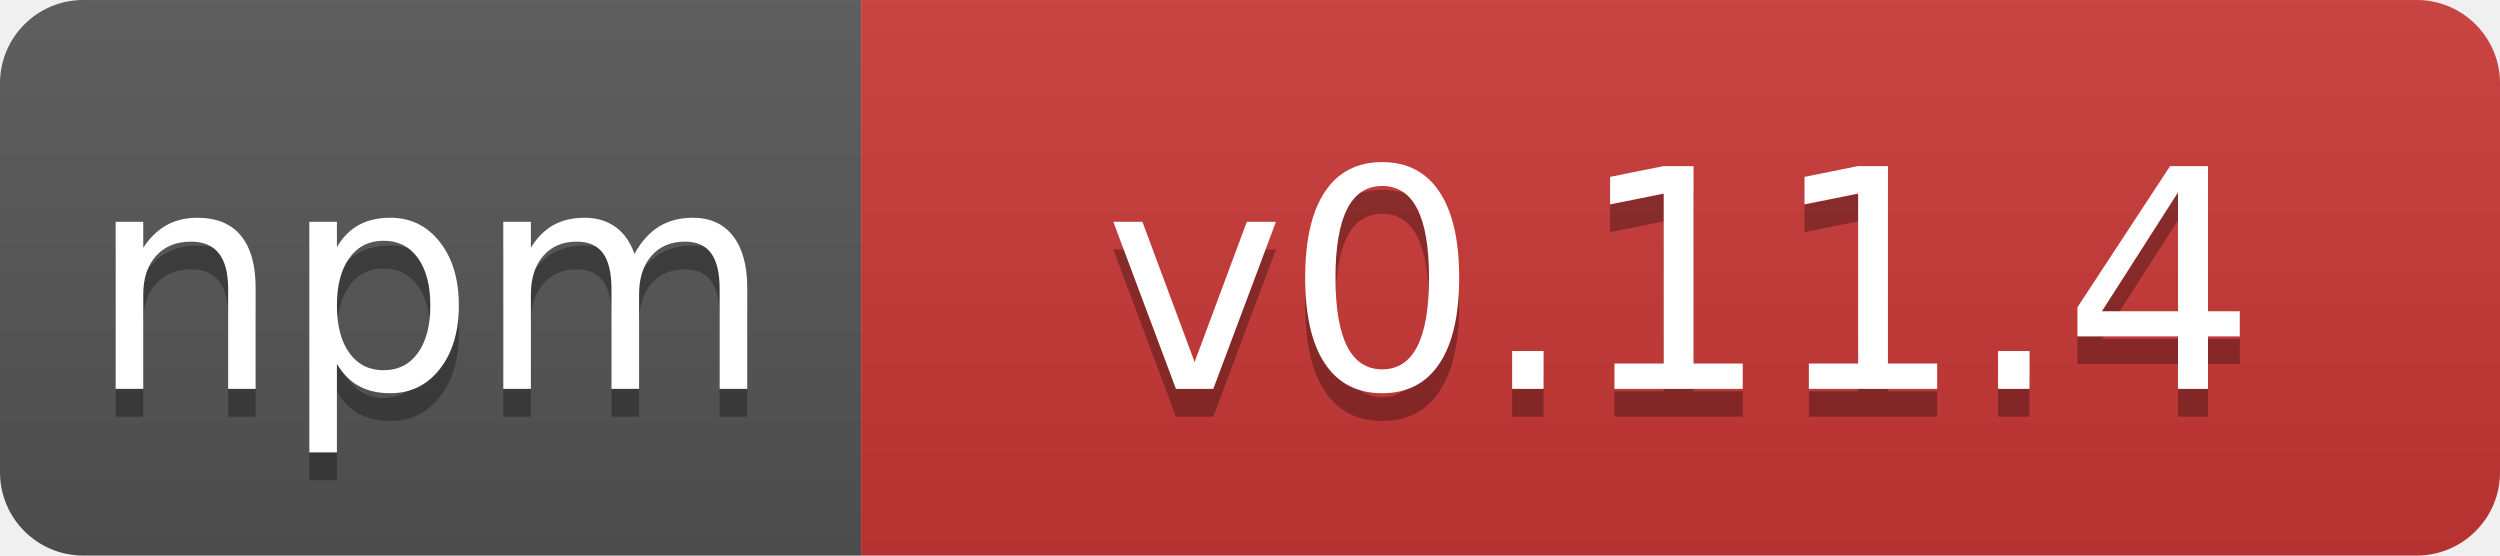
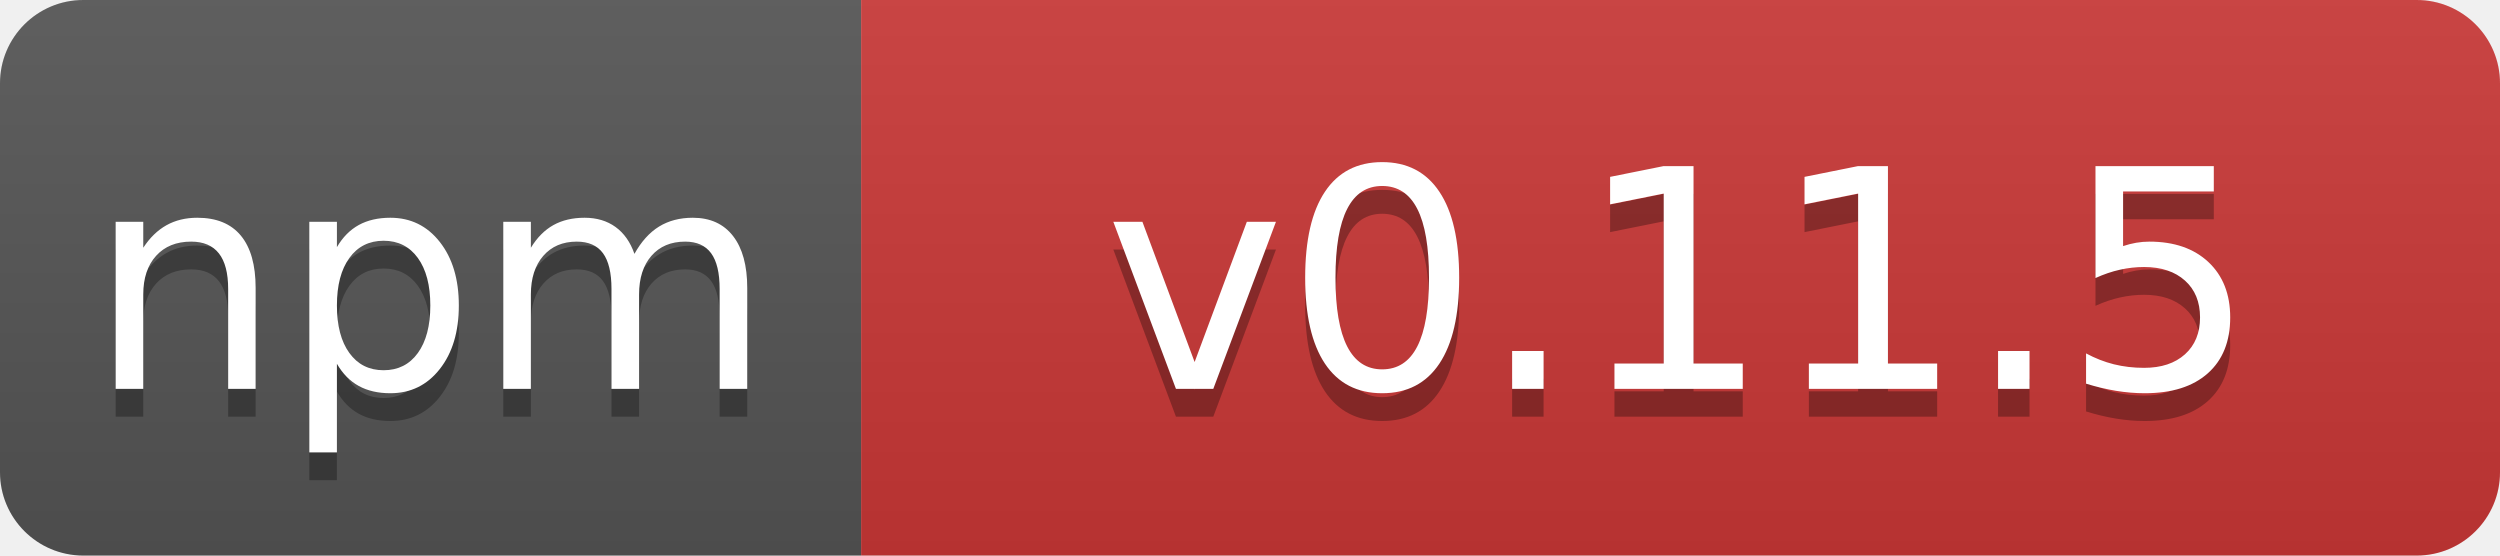
- <svg xmlns="http://www.w3.org/2000/svg" width="90" height="20" role="img" aria-label="npm: v0.11.4">
+ <svg xmlns="http://www.w3.org/2000/svg" width="90" height="20" role="img" aria-label="npm: v0.11.5">
  <linearGradient id="s" x2="0" y2="100%">
    <stop offset="0" stop-color="#bbb" stop-opacity=".1" />
    <stop offset="1" stop-opacity=".1" />
  </linearGradient>
  <clipPath id="r">
    <rect width="90" height="20" rx="3" fill="#fff" />
  </clipPath>
  <g clip-path="url(#r)">
    <rect width="31" height="20" fill="#555" />
    <rect x="31" width="59" height="20" fill="#cb3837" />
    <rect width="90" height="20" fill="url(#s)" />
  </g>
  <g fill="#fff" text-anchor="middle" font-family="Verdana,Geneva,DejaVu Sans,sans-serif" text-rendering="geometricPrecision" font-size="110">
    <text x="155" y="150" fill="#010101" fill-opacity=".3" transform="scale(.1)">npm</text>
    <text x="155" y="140" transform="scale(.1)">npm</text>
-     <text x="605" y="150" fill="#010101" fill-opacity=".3" transform="scale(.1)">v0.11.4</text>
-     <text x="605" y="140" transform="scale(.1)">v0.11.4</text>
+     <text x="605" y="150" fill="#010101" fill-opacity=".3" transform="scale(.1)">v0.11.5</text>
+     <text x="605" y="140" transform="scale(.1)">v0.11.5</text>
  </g>
</svg>
